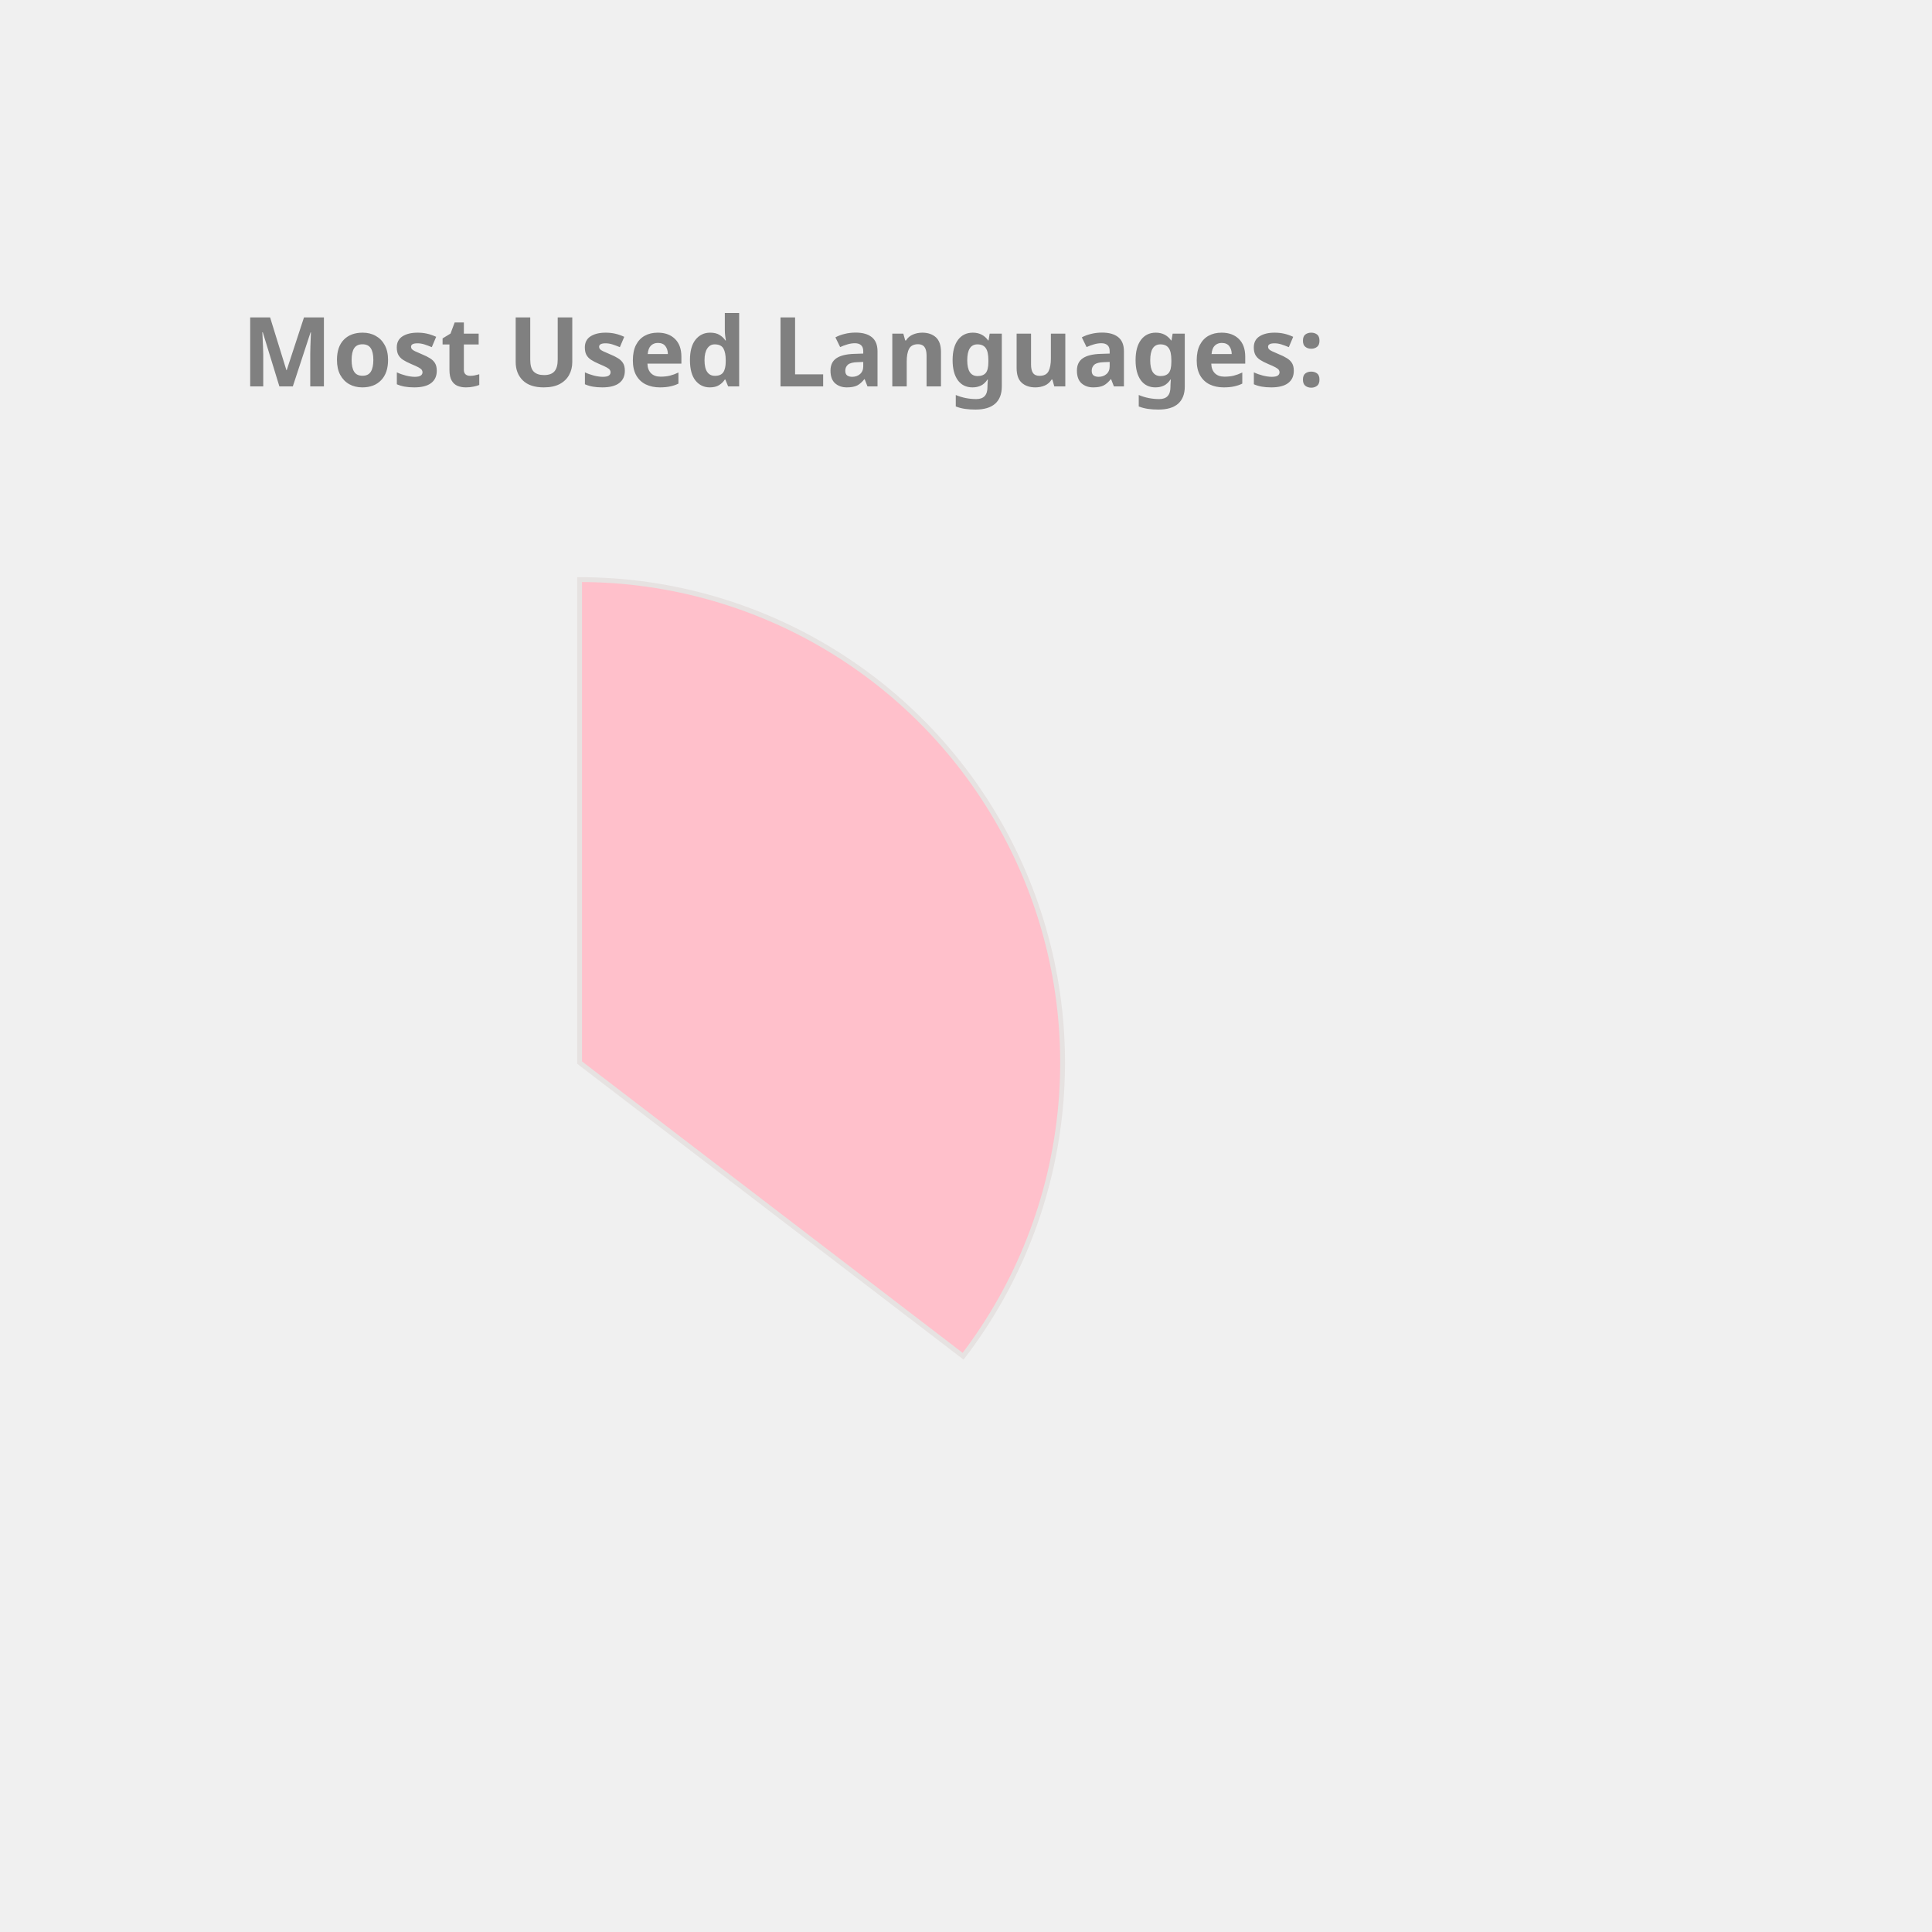
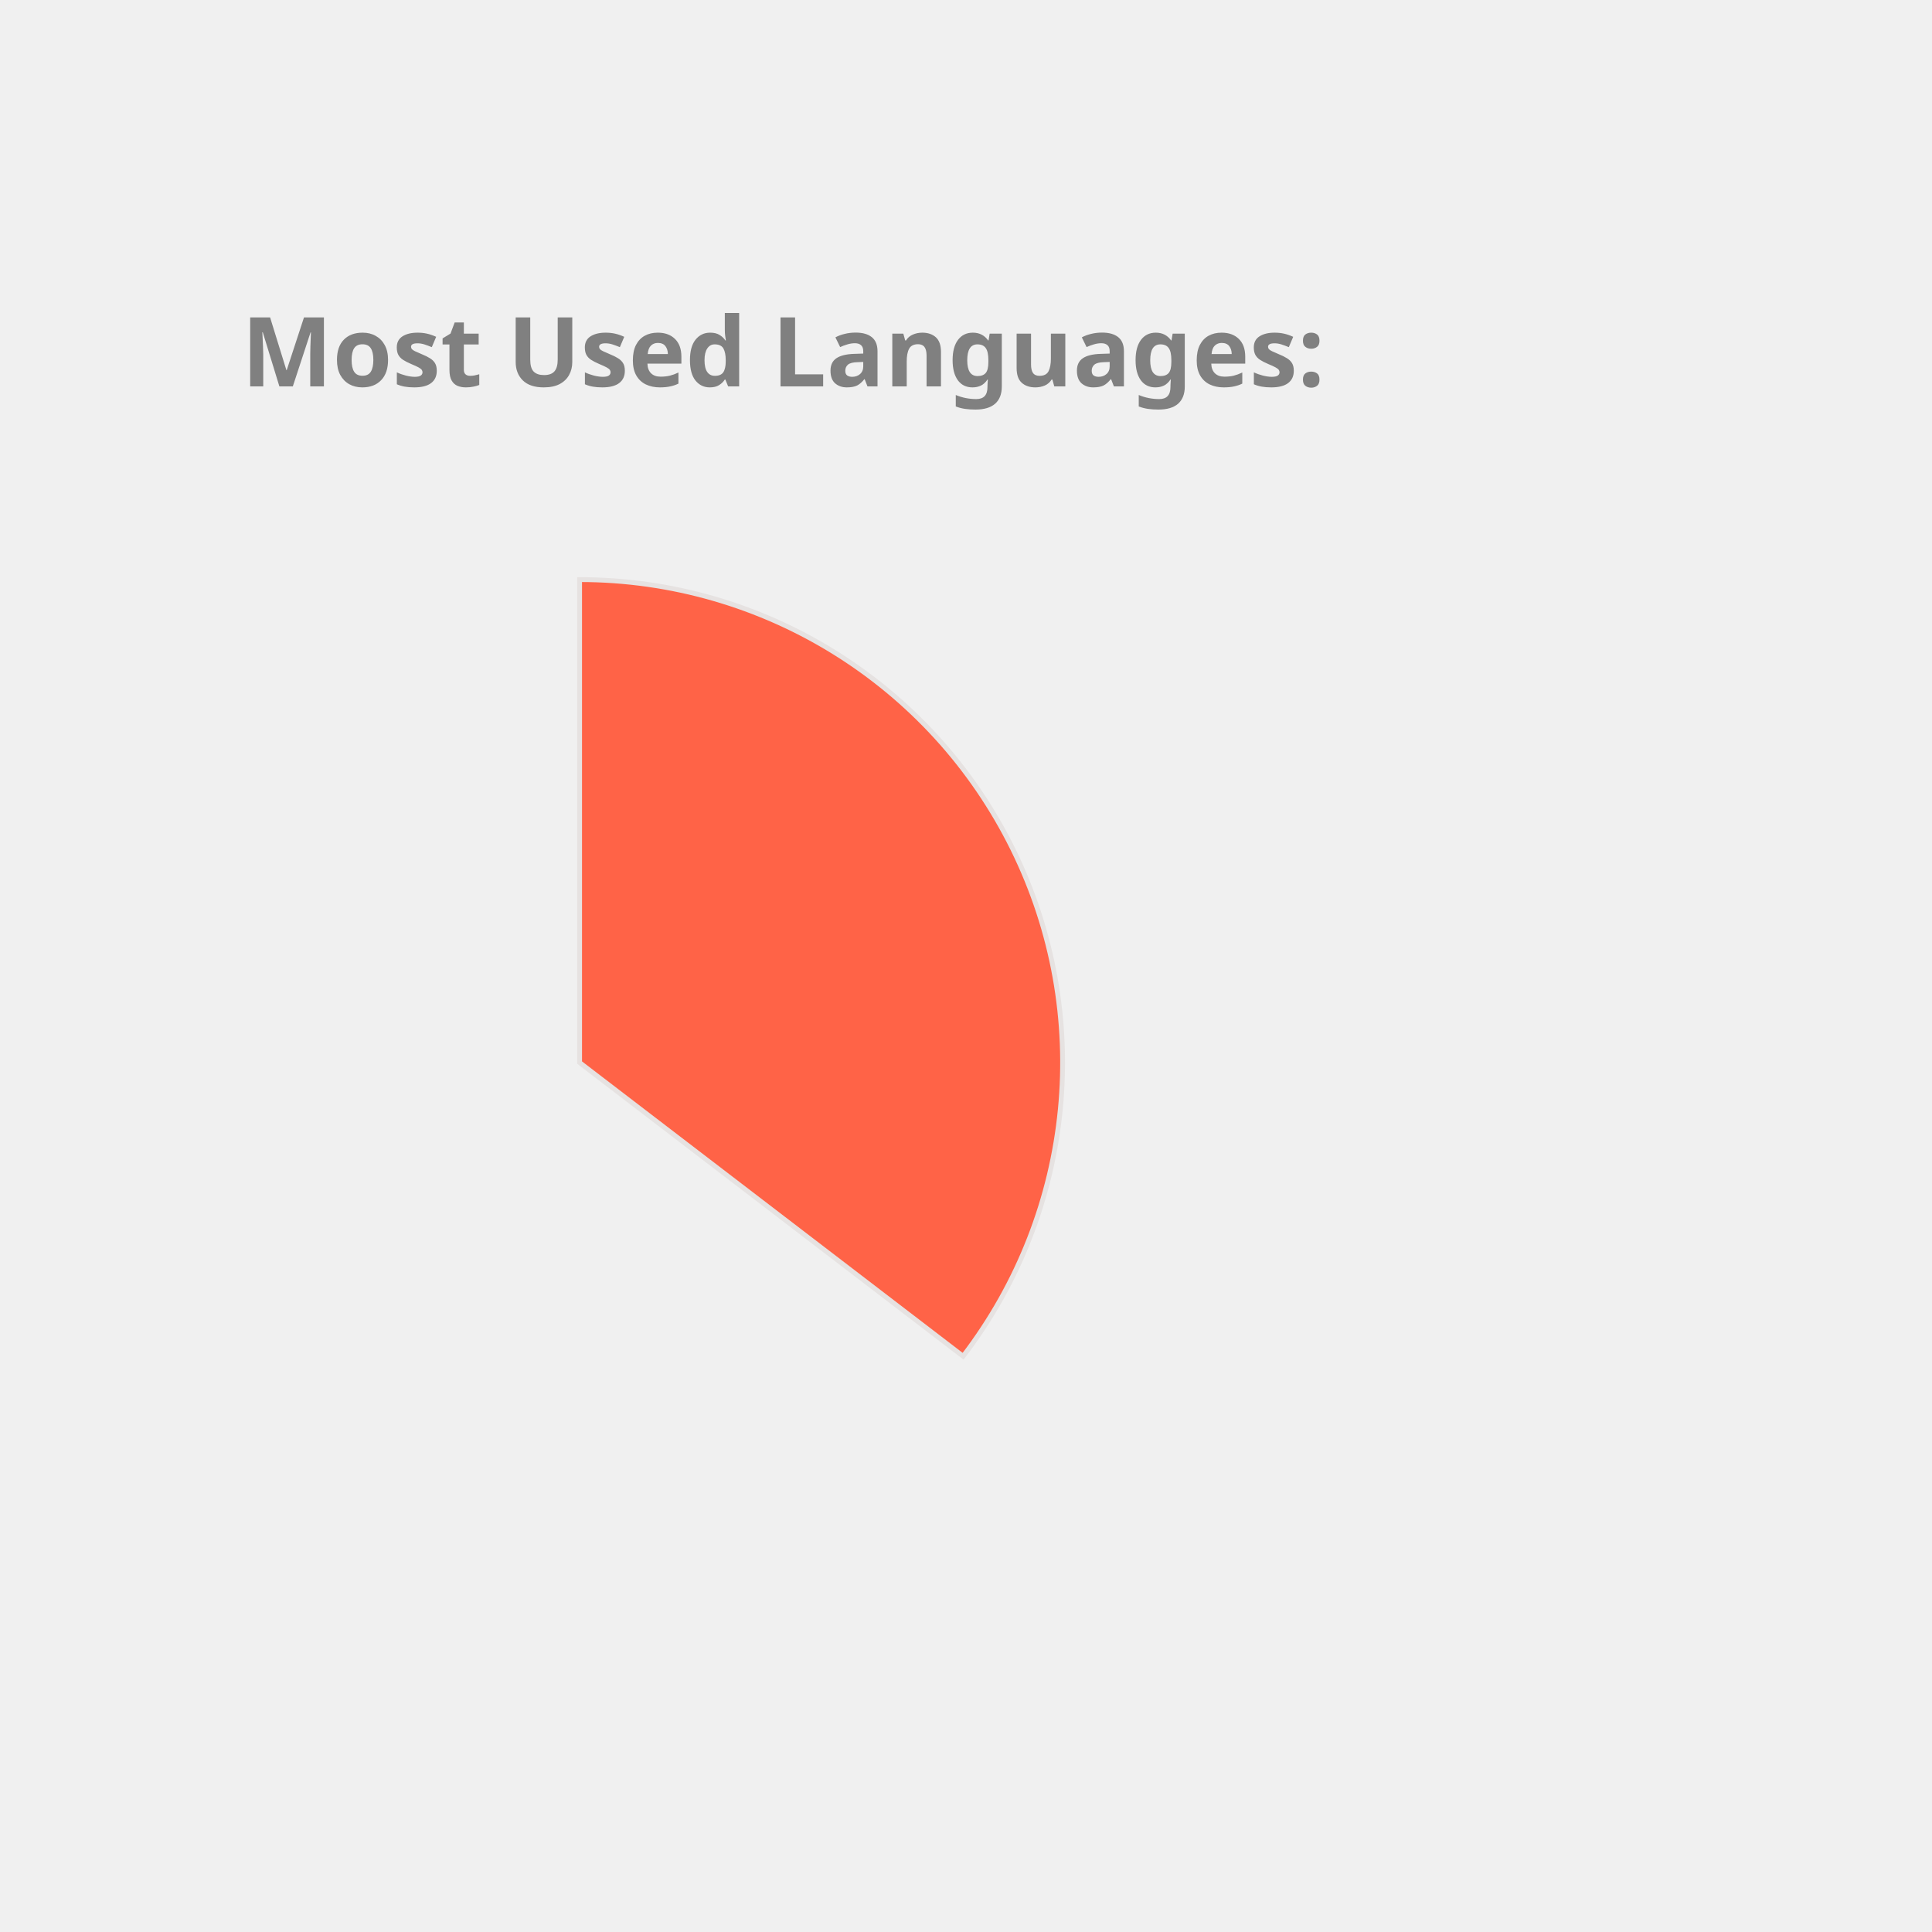
<svg xmlns="http://www.w3.org/2000/svg" height="350px" width="350px" viewBox="0 0 400 400">
  <style> 
        .label {
                font: bold 20px sans-serif;
                color: #404040;
                -webkit-text-stroke: 1px white;
        }

        path {
                stroke: #E6E2E1;
                stroke-width: 1px;
                transform: translate(60px, 100px);
        }

        .path_1 {
                animation: fadeIn 5s linear forwards;
        }

        .path_2 {
                transform: scale(0);
                animation: fadeIn 5s linear forwards 5s;
        }


        
        .path_3 {
                transform: scale(0);
                animation: fadeIn 5s linear forwards 10s;
        }


        .path_4 {
                transform: scale(0);
                animation: fadeIn 5s linear forwards 15s;
        }

        .path_5 {
                transform: scale(0);
                animation: fadeIn 5s linear forwards 20s;
        }

        .path_6 {
                transform: scale(0);
                animation: fadeIn 5s linear forwards 25s;
        }

        .path_7 {
                transform: scale(0);
                animation: fadeIn 5s linear forwards 30s;
        }

        .path_8 {
                transform: scale(0);
                animation: fadeIn 5s linear forwards 35s;
        }

        .path_9 {
                transform: scale(0);
                animation: fadeIn 5s linear forwards 40s;
        }

        .path_10 {
                transform: scale(0);
                animation: fadeIn 5s linear forwards 45s;
        }

        @keyframes fadeIn {
                0% {                        
                        transform: translate(250px, 300px) rotate(0deg) scale(0);
                        
                }
                50% {
                        transform: translate(150px, 220px) rotate(180deg) scale(0.5);
                        
                }
                
                100% {
                        transform: translate(60px, 120px) rotate(360deg) scale(1);
                        
                }
        }
        .txt_1 {
                opacity: 0;
                animation: txtShow 5s linear forwards 0s;
        }

        .txt_2 {
                opacity: 0;
                animation: txtShow 5s linear forwards 5s;
        }

        .txt_3 {
                opacity: 0;
                animation: txtShow 5s linear forwards 10s;
        }

        .txt_4 {
                opacity: 0;
                animation: txtShow 5s linear forwards 15s;
        }

        .txt_5 {
                opacity: 0;
                animation: txtShow 5s linear forwards 20s;
        }

        .txt_6 {
                opacity: 0;
                animation: txtShow 5s linear forwards 25s;
        }

        .txt_7 {
                opacity: 0;
                animation: txtShow 5s linear forwards 30s;
        }

        .txt_8 {
                opacity: 0;
                animation: txtShow 5s linear forwards 35s;
        }

        .txt_9 {
                opacity: 0;
                animation: txtShow 5s linear forwards 40s;
        }

        .txt_10 {
                opacity: 0;
                animation: txtShow 5s linear forwards 45s;
        }

        @keyframes txtShow {
                0% {                        
                        opacity: 0;
                        transform: translate(0px, 0px) scale(0);
                }
                100% {
                        opacity: 1;
                        transform: translate(0px, 0px) scale(1);
                        
                }
        }
</style>
-   <path class="path_1" d="M 60,120 L 60,20 A 100,100 0 0 1 139.399,180.793 Z" fill="Pink" stroke="#fff" stroke-width="2" />
-   <text class="txt_1" x="260" y="150" fill="Pink" stroke="Pink" stroke-width="1">Java</text>
-   <path class="path_2" d="M 60,120 L 139.399,180.793 A 100,100 0 0 1 -26.707,169.819 Z" fill="MediumSlateBlue" stroke="#fff" stroke-width="2" />
-   <text class="txt_2" x="260" y="170" fill="MediumSlateBlue" stroke="MediumSlateBlue" stroke-width="1">TypeScript</text>
-   <path class="path_3" d="M 60,120 L -26.707,169.819 A 100,100 0 0 1 -29.664,75.724 Z" fill="Orange" stroke="#fff" stroke-width="2" />
-   <text class="txt_3" x="260" y="190" fill="Orange" stroke="Orange" stroke-width="1">JavaScript</text>
-   <path class="path_4" d="M 60,120 L -29.664,75.724 A 100,100 0 0 1 -11.594,50.183 Z" fill="Tomato" stroke="#fff" stroke-width="2" />
-   <text class="txt_4" x="260" y="210" fill="Tomato" stroke="Tomato" stroke-width="1">HTML</text>
-   <path class="path_5" d="M 60,120 L -11.594,50.183 A 100,100 0 0 1 9.096,33.926 Z" fill="RoyalBlue" stroke="#fff" stroke-width="2" />
-   <text class="txt_5" x="260" y="230" fill="RoyalBlue" stroke="RoyalBlue" stroke-width="1">CSS</text>
-   <path class="path_6" d="M 60,120 L 9.096,33.926 A 100,100 0 0 1 32.101,23.971 Z" fill="RosyBrown" stroke="#fff" stroke-width="2" />
-   <text class="txt_6" x="260" y="250" fill="RosyBrown" stroke="RosyBrown" stroke-width="1">Sass</text>
-   <path class="path_7" d="M 60,120 L 32.101,23.971 A 100,100 0 0 1 41.262,21.771 Z" fill="Tan" stroke="#fff" stroke-width="2" />
-   <text class="txt_7" x="260" y="270" fill="Tan" stroke="Tan" stroke-width="1">Python</text>
-   <path class="path_8" d="M 60,120 L 41.262,21.771 A 100,100 0 0 1 49.964,20.505 Z" fill="Chocolate" stroke="#fff" stroke-width="2" />
-   <text class="txt_8" x="260" y="290" fill="Chocolate" stroke="Chocolate" stroke-width="1">Batchfile</text>
-   <path class="path_9" d="M 60,120 L 49.964,20.505 A 100,100 0 0 1 54.348,20.16 Z" fill="MediumAquaMarine" stroke="#fff" stroke-width="2" />
-   <text class="txt_9" x="260" y="310" fill="MediumAquaMarine" stroke="MediumAquaMarine" stroke-width="1">Mustache</text>
-   <path class="path_10" d="M 60,120 L 54.348,20.16 A 100,100 0 0 1 58.115,20.018 Z" fill="IndianRed" stroke="#fff" stroke-width="2" />
-   <text class="txt_10" x="260" y="330" fill="IndianRed" stroke="IndianRed" stroke-width="1">SCSS</text>
+   <path class="path_1" d="M 60,120 L 60,20 A 100,100 0 0 1 139.399,180.793 Z" fill="Tomato" stroke="#fff" stroke-width="2" />
+   <text class="txt_1" x="260" y="150" fill="Tomato" stroke="Tomato" stroke-width="1">Java</text>
+   <path class="path_2" d="M 60,120 L 139.399,180.793 A 100,100 0 0 1 -26.707,169.819 Z" fill="Coral" stroke="#fff" stroke-width="2" />
+   <text class="txt_2" x="260" y="170" fill="Coral" stroke="Coral" stroke-width="1">TypeScript</text>
+   <path class="path_3" d="M 60,120 L -26.707,169.819 A 100,100 0 0 1 -29.664,75.724 Z" fill="Orchid" stroke="#fff" stroke-width="2" />
+   <text class="txt_3" x="260" y="190" fill="Orchid" stroke="Orchid" stroke-width="1">JavaScript</text>
+   <path class="path_4" d="M 60,120 L -29.664,75.724 A 100,100 0 0 1 -11.594,50.183 Z" fill="CornflowerBlue" stroke="#fff" stroke-width="2" />
+   <text class="txt_4" x="260" y="210" fill="CornflowerBlue" stroke="CornflowerBlue" stroke-width="1">HTML</text>
+   <path class="path_5" d="M 60,120 L -11.594,50.183 A 100,100 0 0 1 9.096,33.926 Z" fill="SteelBlue" stroke="#fff" stroke-width="2" />
+   <text class="txt_5" x="260" y="230" fill="SteelBlue" stroke="SteelBlue" stroke-width="1">CSS</text>
+   <path class="path_6" d="M 60,120 L 9.096,33.926 A 100,100 0 0 1 32.101,23.971 Z" fill="Chocolate" stroke="#fff" stroke-width="2" />
+   <text class="txt_6" x="260" y="250" fill="Chocolate" stroke="Chocolate" stroke-width="1">Sass</text>
+   <path class="path_7" d="M 60,120 L 32.101,23.971 A 100,100 0 0 1 41.262,21.771 Z" fill="Crimson" stroke="#fff" stroke-width="2" />
+   <text class="txt_7" x="260" y="270" fill="Crimson" stroke="Crimson" stroke-width="1">Python</text>
+   <path class="path_8" d="M 60,120 L 41.262,21.771 A 100,100 0 0 1 49.964,20.505 Z" fill="MediumTurquoise" stroke="#fff" stroke-width="2" />
+   <text class="txt_8" x="260" y="290" fill="MediumTurquoise" stroke="MediumTurquoise" stroke-width="1">Batchfile</text>
+   <path class="path_9" d="M 60,120 L 49.964,20.505 A 100,100 0 0 1 54.348,20.16 Z" fill="Salmon" stroke="#fff" stroke-width="2" />
+   <text class="txt_9" x="260" y="310" fill="Salmon" stroke="Salmon" stroke-width="1">Mustache</text>
+   <path class="path_10" d="M 60,120 L 54.348,20.16 A 100,100 0 0 1 58.115,20.018 Z" fill="RoyalBlue" stroke="#fff" stroke-width="2" />
+   <text class="txt_10" x="260" y="330" fill="RoyalBlue" stroke="RoyalBlue" stroke-width="1">SCSS</text>
  <g class="label">
    <text x="50" y="80" fill="grey">Most Used Languages:</text>
  </g>
</svg>
